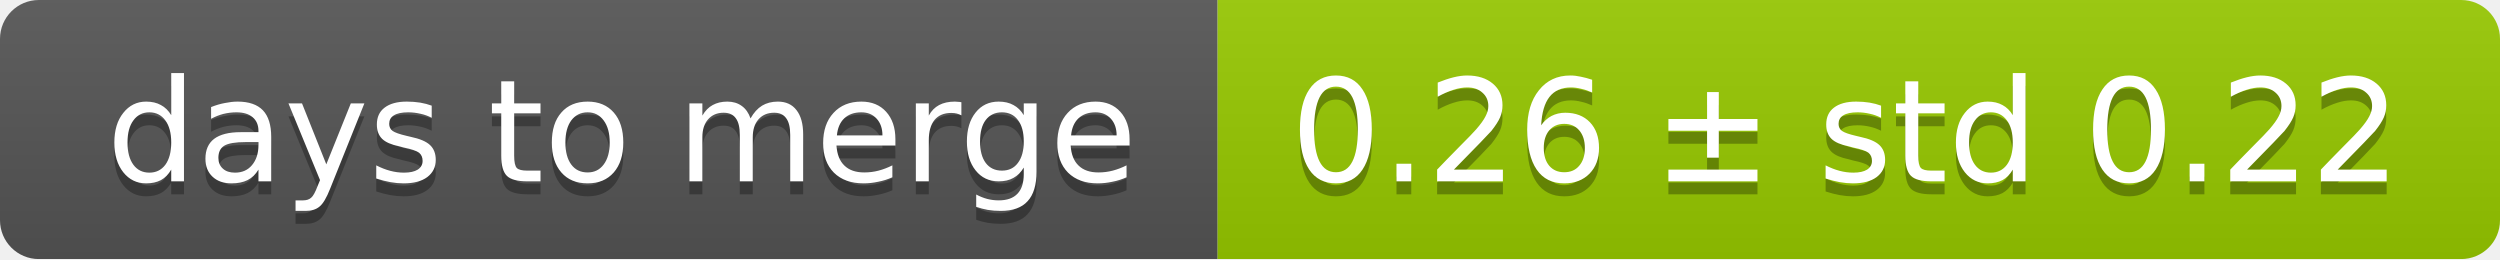
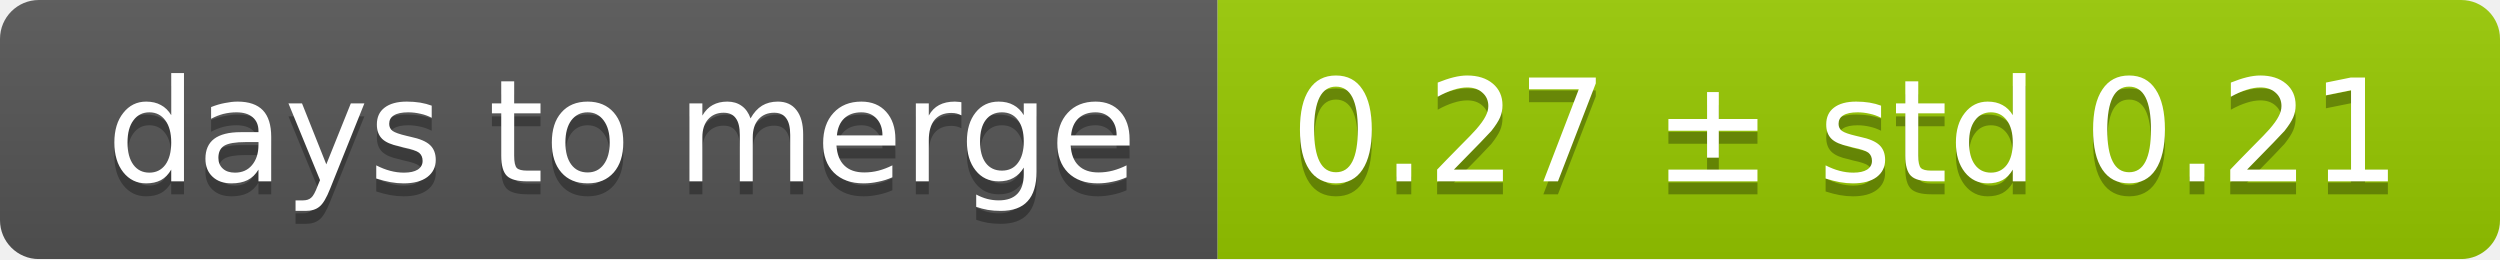
<svg xmlns="http://www.w3.org/2000/svg" width="193" height="20">
  <linearGradient id="smooth" x2="0" y2="100%">
    <stop offset="0" stop-color="#bbb" stop-opacity=".1" />
    <stop offset="1" stop-opacity=".1" />
  </linearGradient>
  <mask id="round">
    <rect width="193" height="20" rx="3" fill="#fff" />
  </mask>
  <g mask="url(#round)">
    <rect width="94" height="20" fill="#555" />
    <rect x="94" width="99" height="20" fill="#97ca00" />
    <rect width="193" height="20" fill="url(#smooth)" />
  </g>
  <g fill="#fff" text-anchor="middle" font-family="DejaVu Sans,Verdana,Geneva,sans-serif" font-size="11">
    <text x="48" y="15" fill="#010101" fill-opacity=".3">days to merge</text>
    <text x="48" y="14">days to merge</text>
-     <text x="142.5" y="15" fill="#010101" fill-opacity=".3">0.26 ± std 0.22</text>
-     <text x="142.5" y="14">0.26 ± std 0.22</text>
+     <text x="142.5" y="15" fill="#010101" fill-opacity=".3">0.27 ± std 0.21</text>
+     <text x="142.5" y="14">0.27 ± std 0.21</text>
  </g>
</svg>
